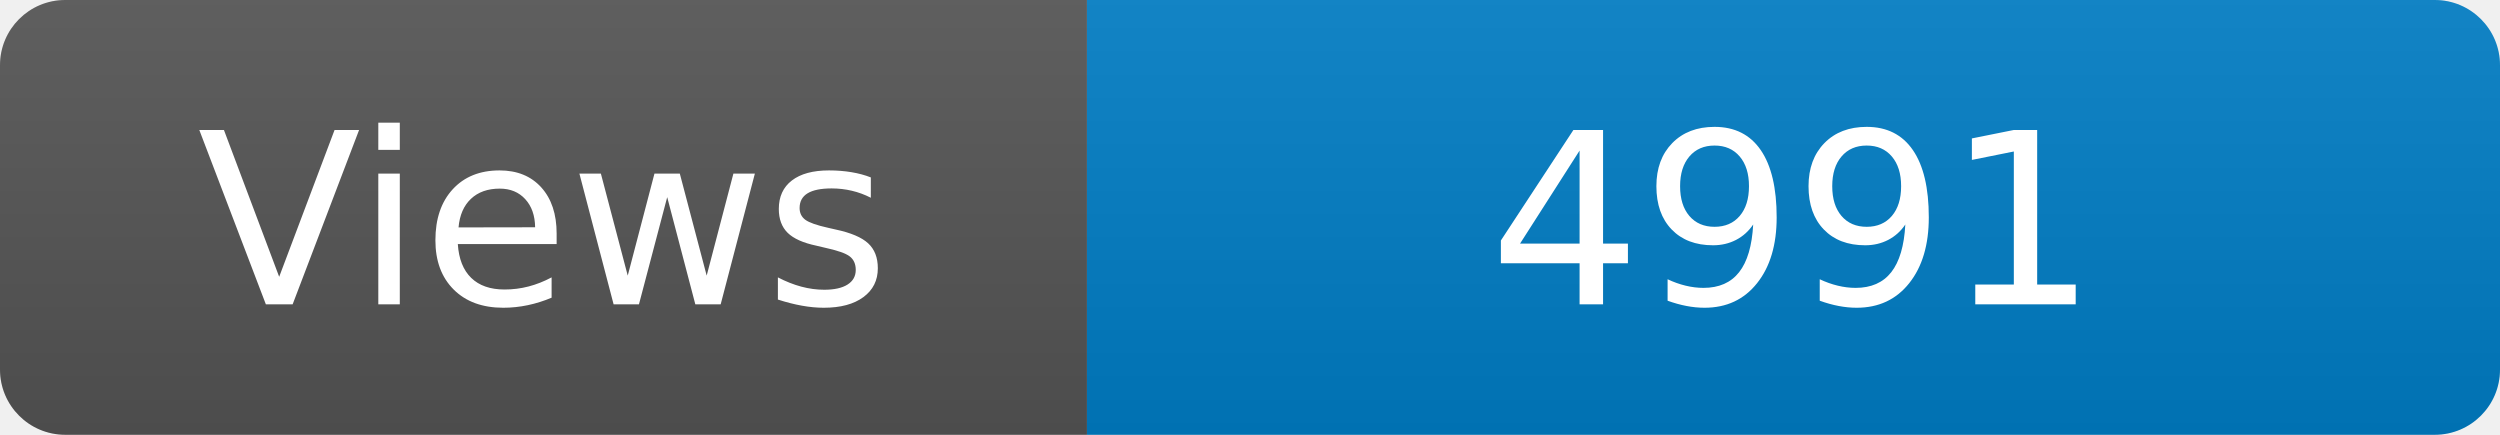
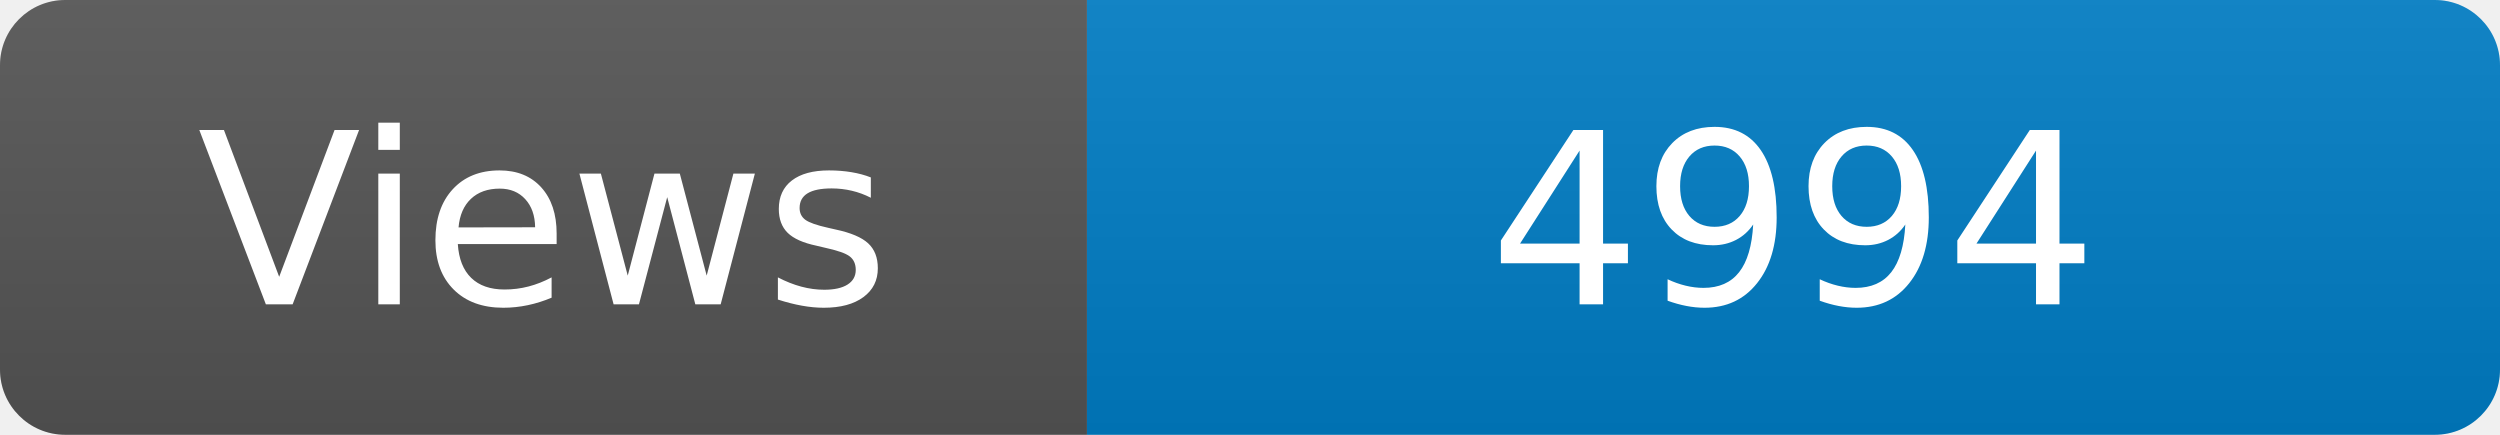
<svg xmlns="http://www.w3.org/2000/svg" width="115" height="20" role="img" aria-label="Maintained?: yes">
  <linearGradient id="s" x2="0" y2="100%">
    <stop offset="0" stop-color="#bbb" stop-opacity=".1" />
    <stop offset="1" stop-opacity=".1" />
  </linearGradient>
  <clipPath id="r">
    <rect width="115" height="20" rx="3" fill="#fff" />
  </clipPath>
  <g clip-path="url(#r)">
    <rect width="50" height="20" fill="#555" />
    <rect x="50" width="160" height="20" fill="#007ec6" />
    <rect width="115" height="20" fill="url(#s)" />
  </g>
  <g fill="#fff" text-anchor="middle" font-family="Verdana,Geneva,DejaVu Sans,sans-serif" font-size="110">
    <text x="250" y="140" transform="scale(.1)" fill="#fff">Views</text>
-     <text x="825" y="140" transform="scale(.1)" fill="#fff">4991</text>
+     <text x="825" y="140" transform="scale(.1)" fill="#fff">4994</text>
  </g>
</svg>
